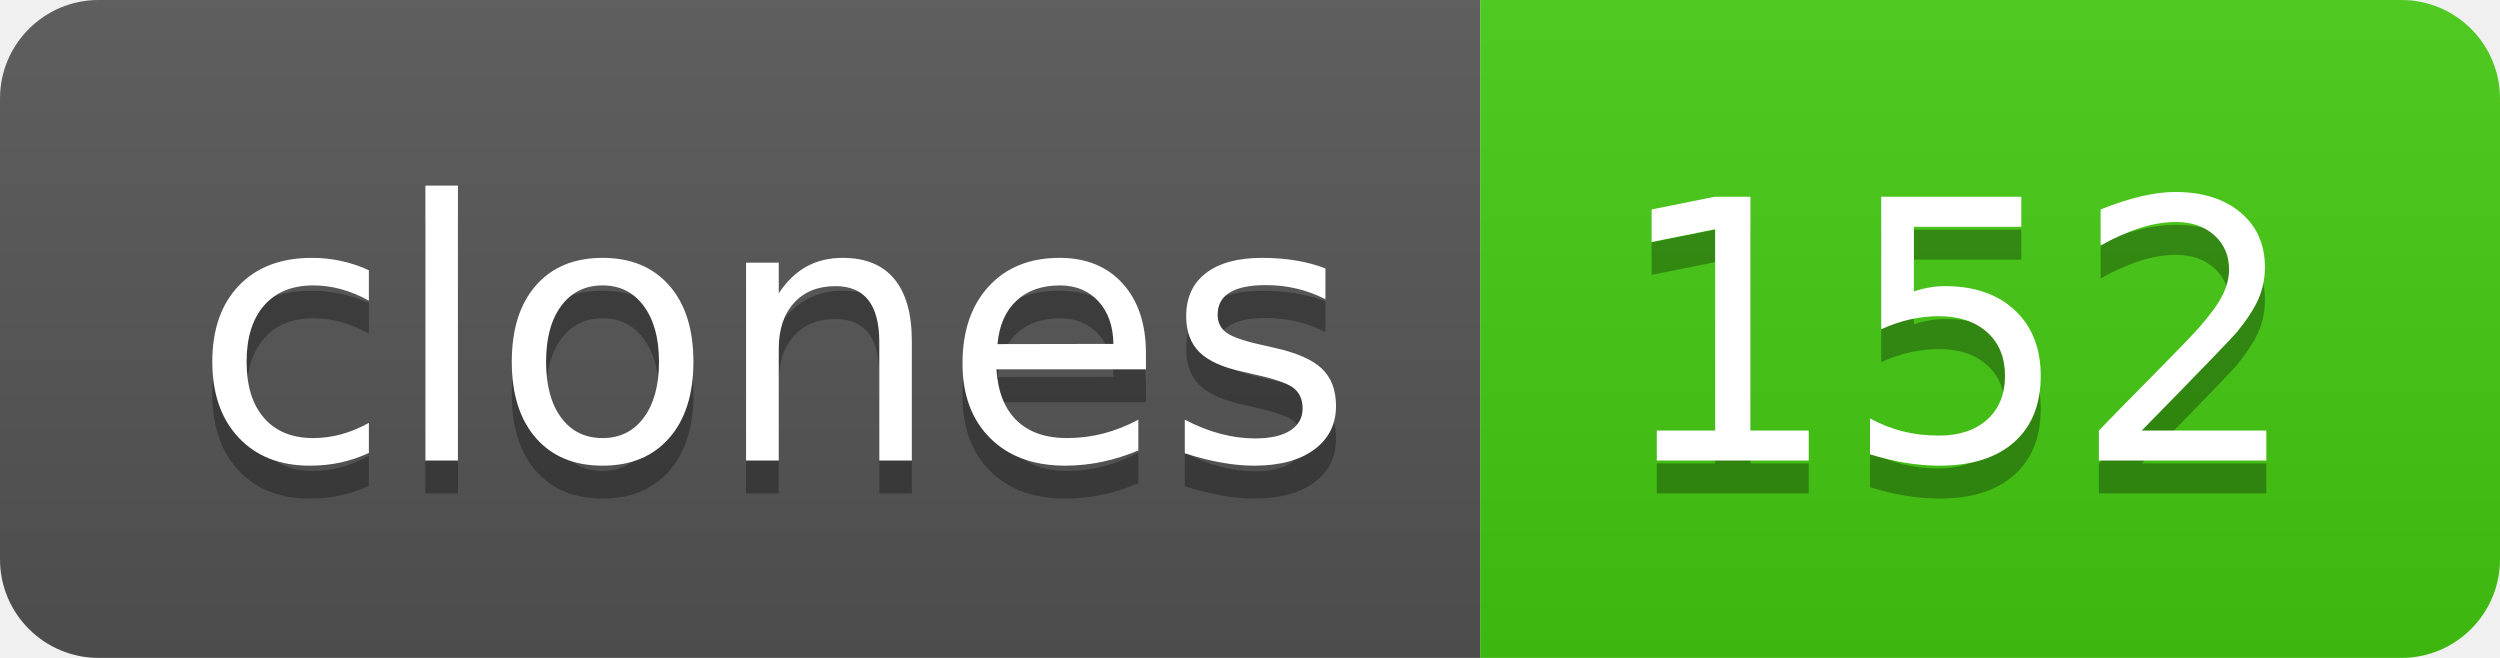
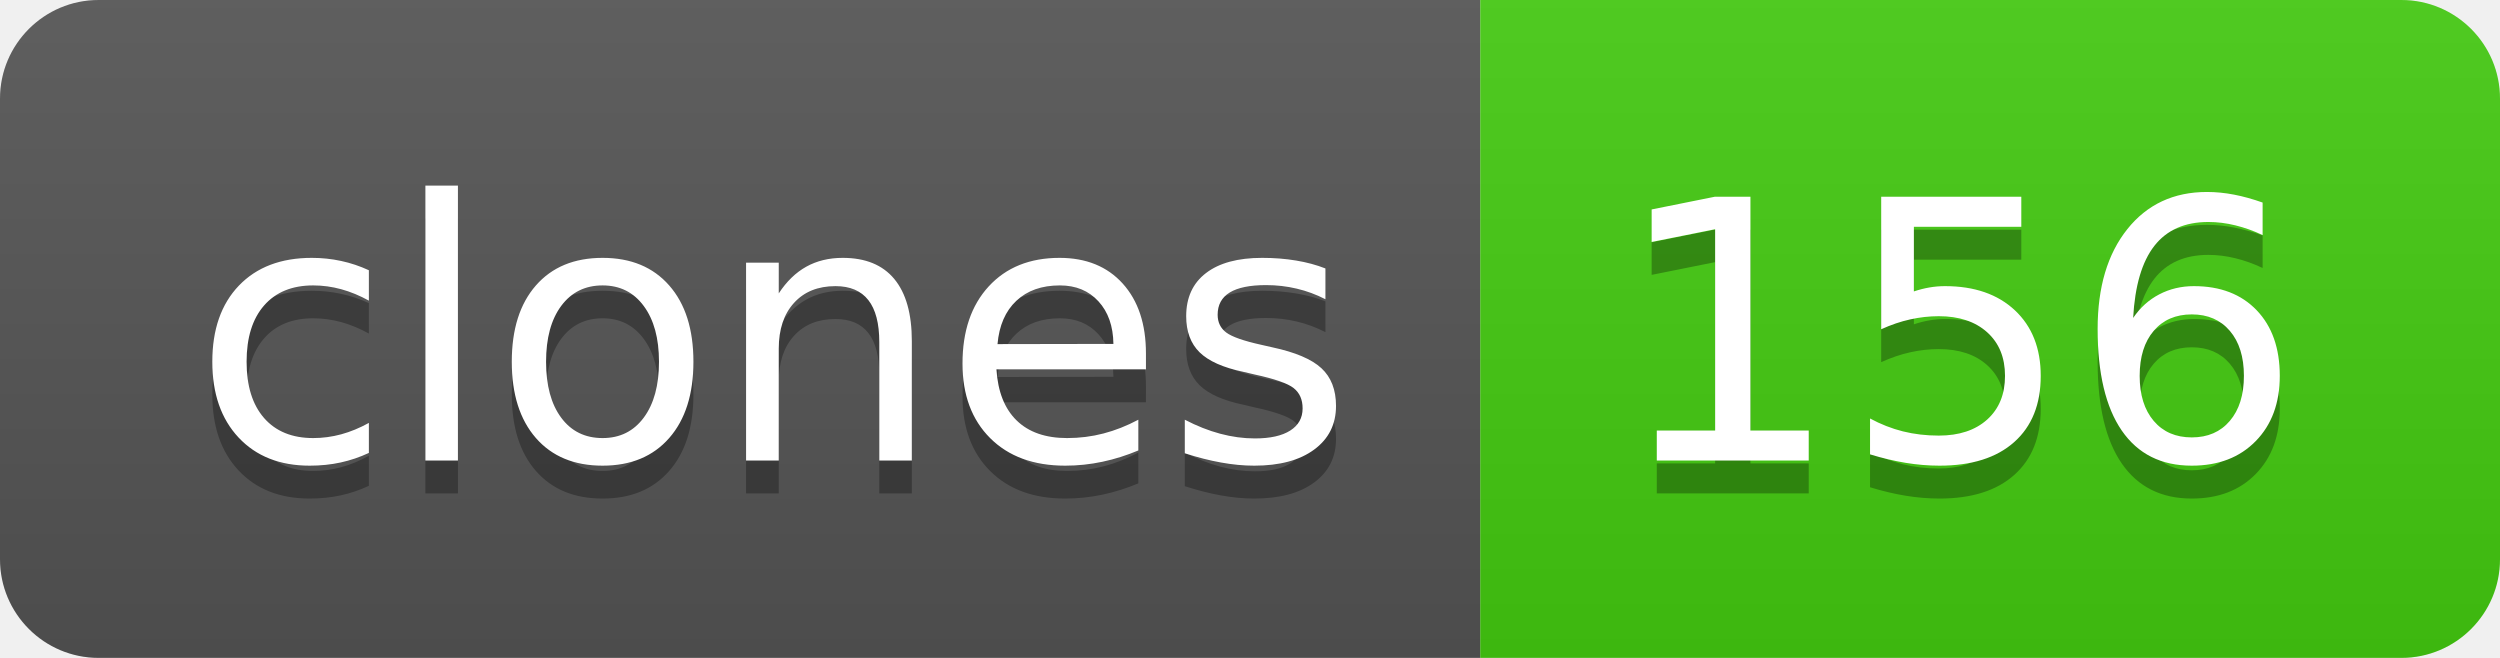
- <svg xmlns="http://www.w3.org/2000/svg" width="76" height="20" role="img" aria-label="clones: 152">
+ <svg xmlns="http://www.w3.org/2000/svg" width="76" height="20" role="img" aria-label="clones: 156">
  <linearGradient id="s" x2="0" y2="100%">
    <stop offset="0" stop-color="#bbb" stop-opacity=".1" />
    <stop offset="1" stop-opacity=".1" />
  </linearGradient>
  <clipPath id="r">
    <rect width="76" height="20" rx="3" fill="#fff" />
  </clipPath>
  <g clip-path="url(#r)">
    <rect width="45" height="20" fill="#555" />
    <rect x="45" width="31" height="20" fill="#4c1" />
    <rect width="76" height="20" fill="url(#s)" />
  </g>
  <g fill="#fff" text-anchor="middle" font-family="Verdana,Geneva,DejaVu Sans,sans-serif" text-rendering="geometricPrecision" font-size="110">
    <text aria-hidden="true" x="235" y="150" fill="#010101" fill-opacity=".3" transform="scale(.1)" textLength="350">clones</text>
    <text x="235" y="140" transform="scale(.1)" fill="#fff" textLength="350">clones</text>
-     <text aria-hidden="true" x="595" y="150" fill="#010101" fill-opacity=".3" transform="scale(.1)" textLength="210">152</text>
-     <text x="595" y="140" transform="scale(.1)" fill="#fff" textLength="210">152</text>
+     <text aria-hidden="true" x="595" y="150" fill="#010101" fill-opacity=".3" transform="scale(.1)" textLength="210">156</text>
+     <text x="595" y="140" transform="scale(.1)" fill="#fff" textLength="210">156</text>
  </g>
</svg>
